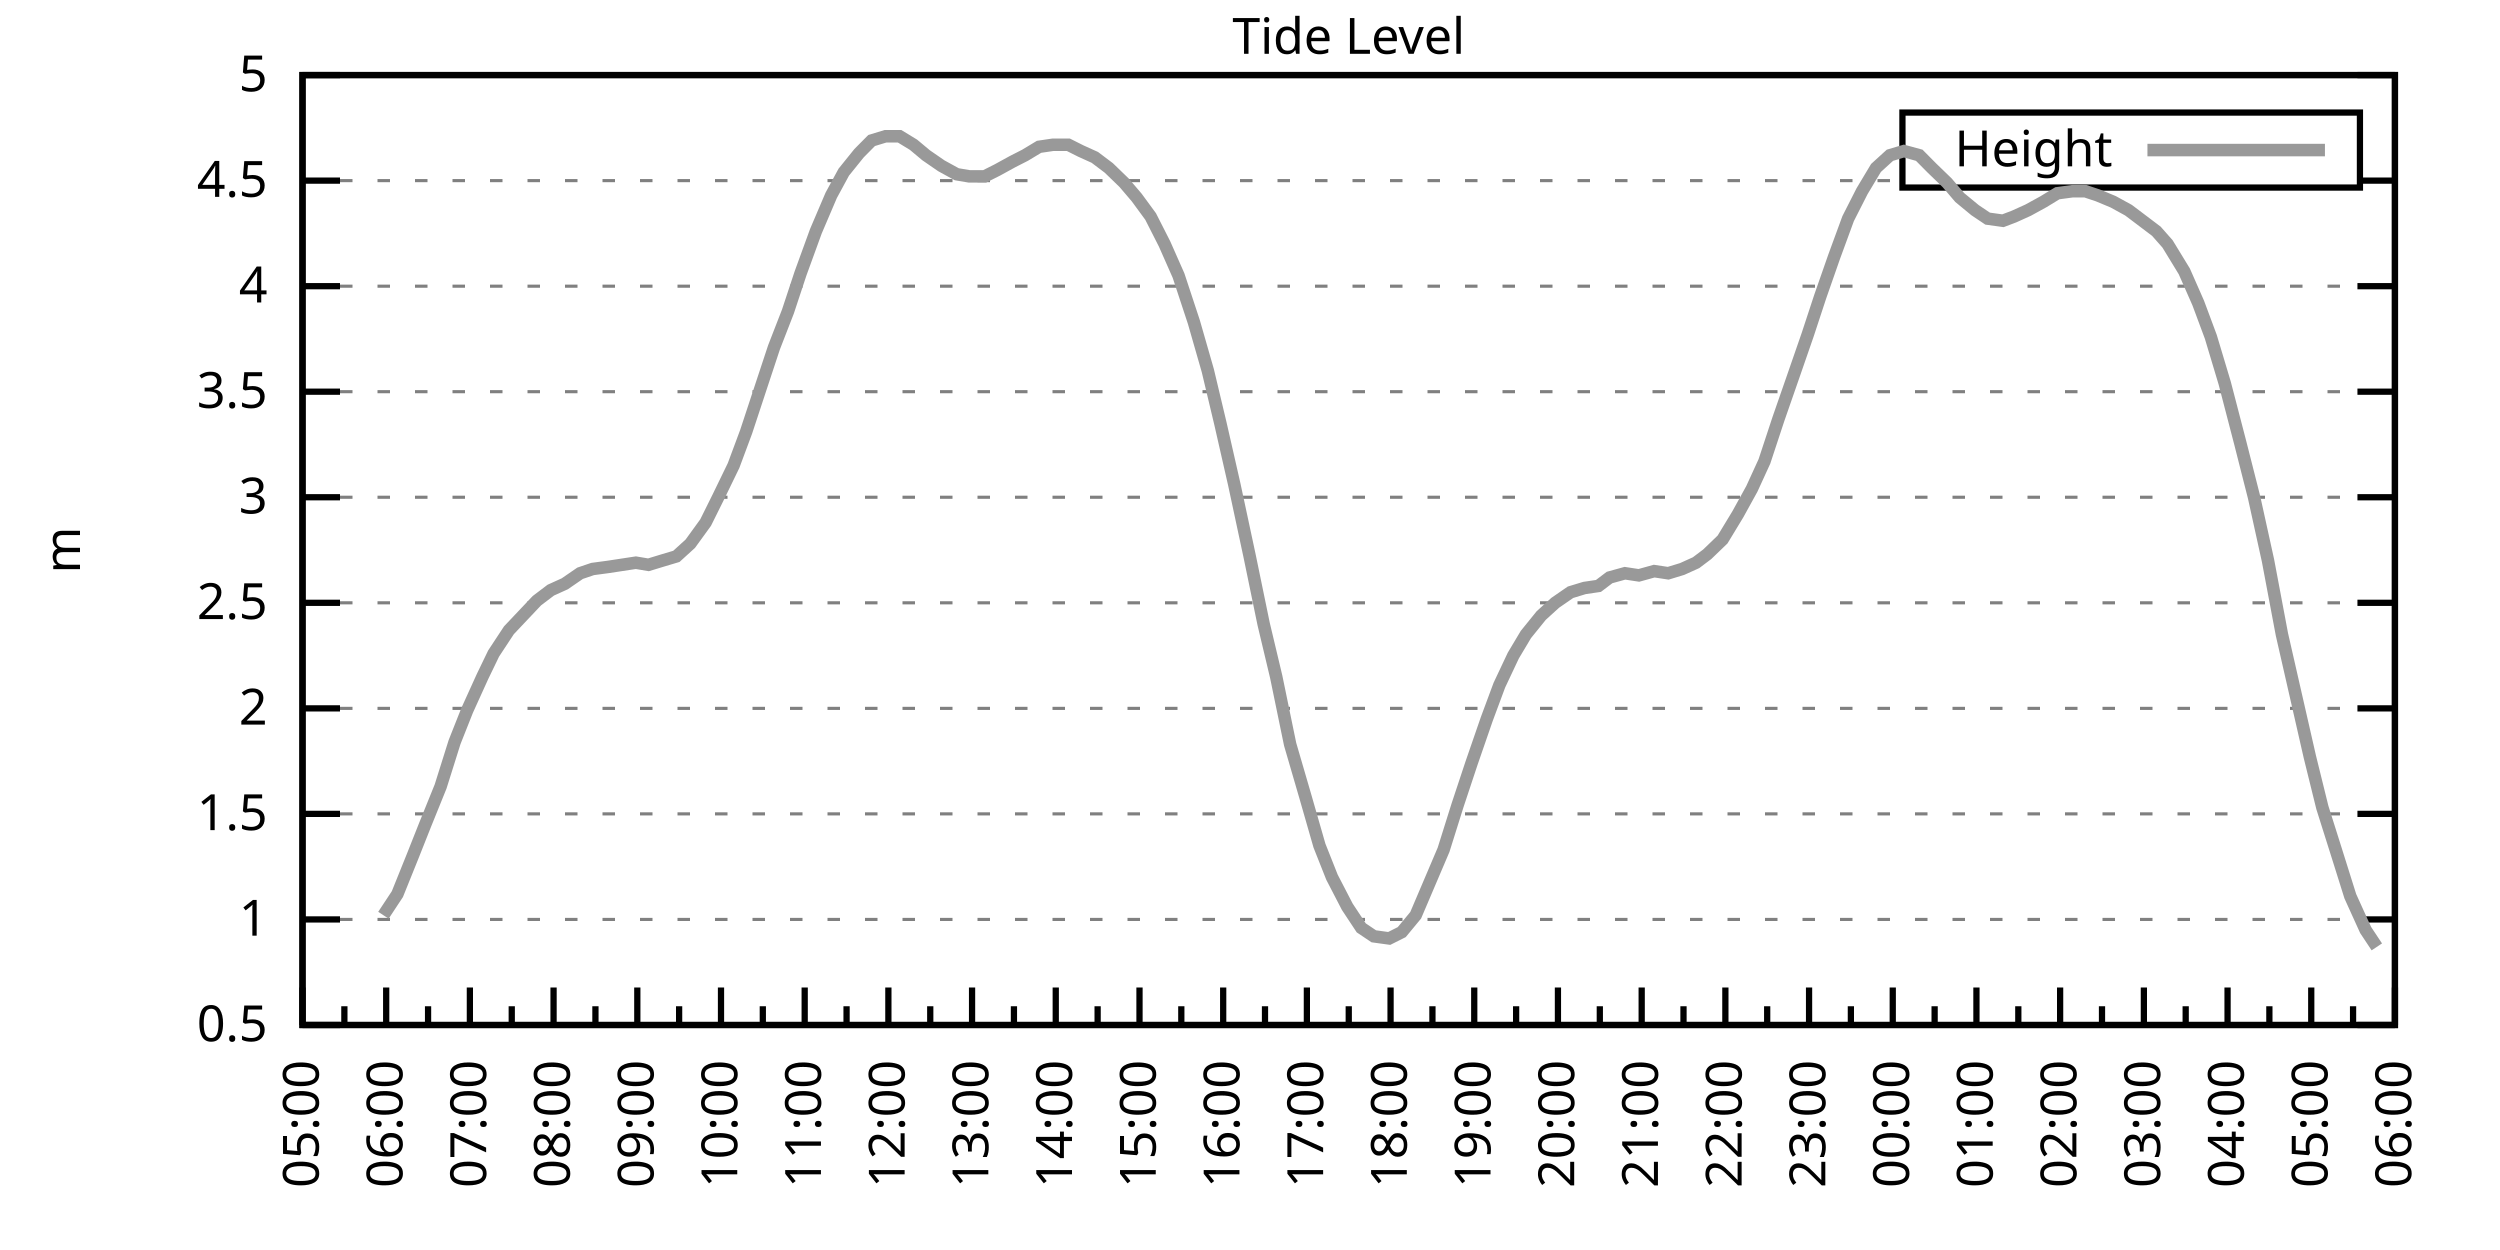
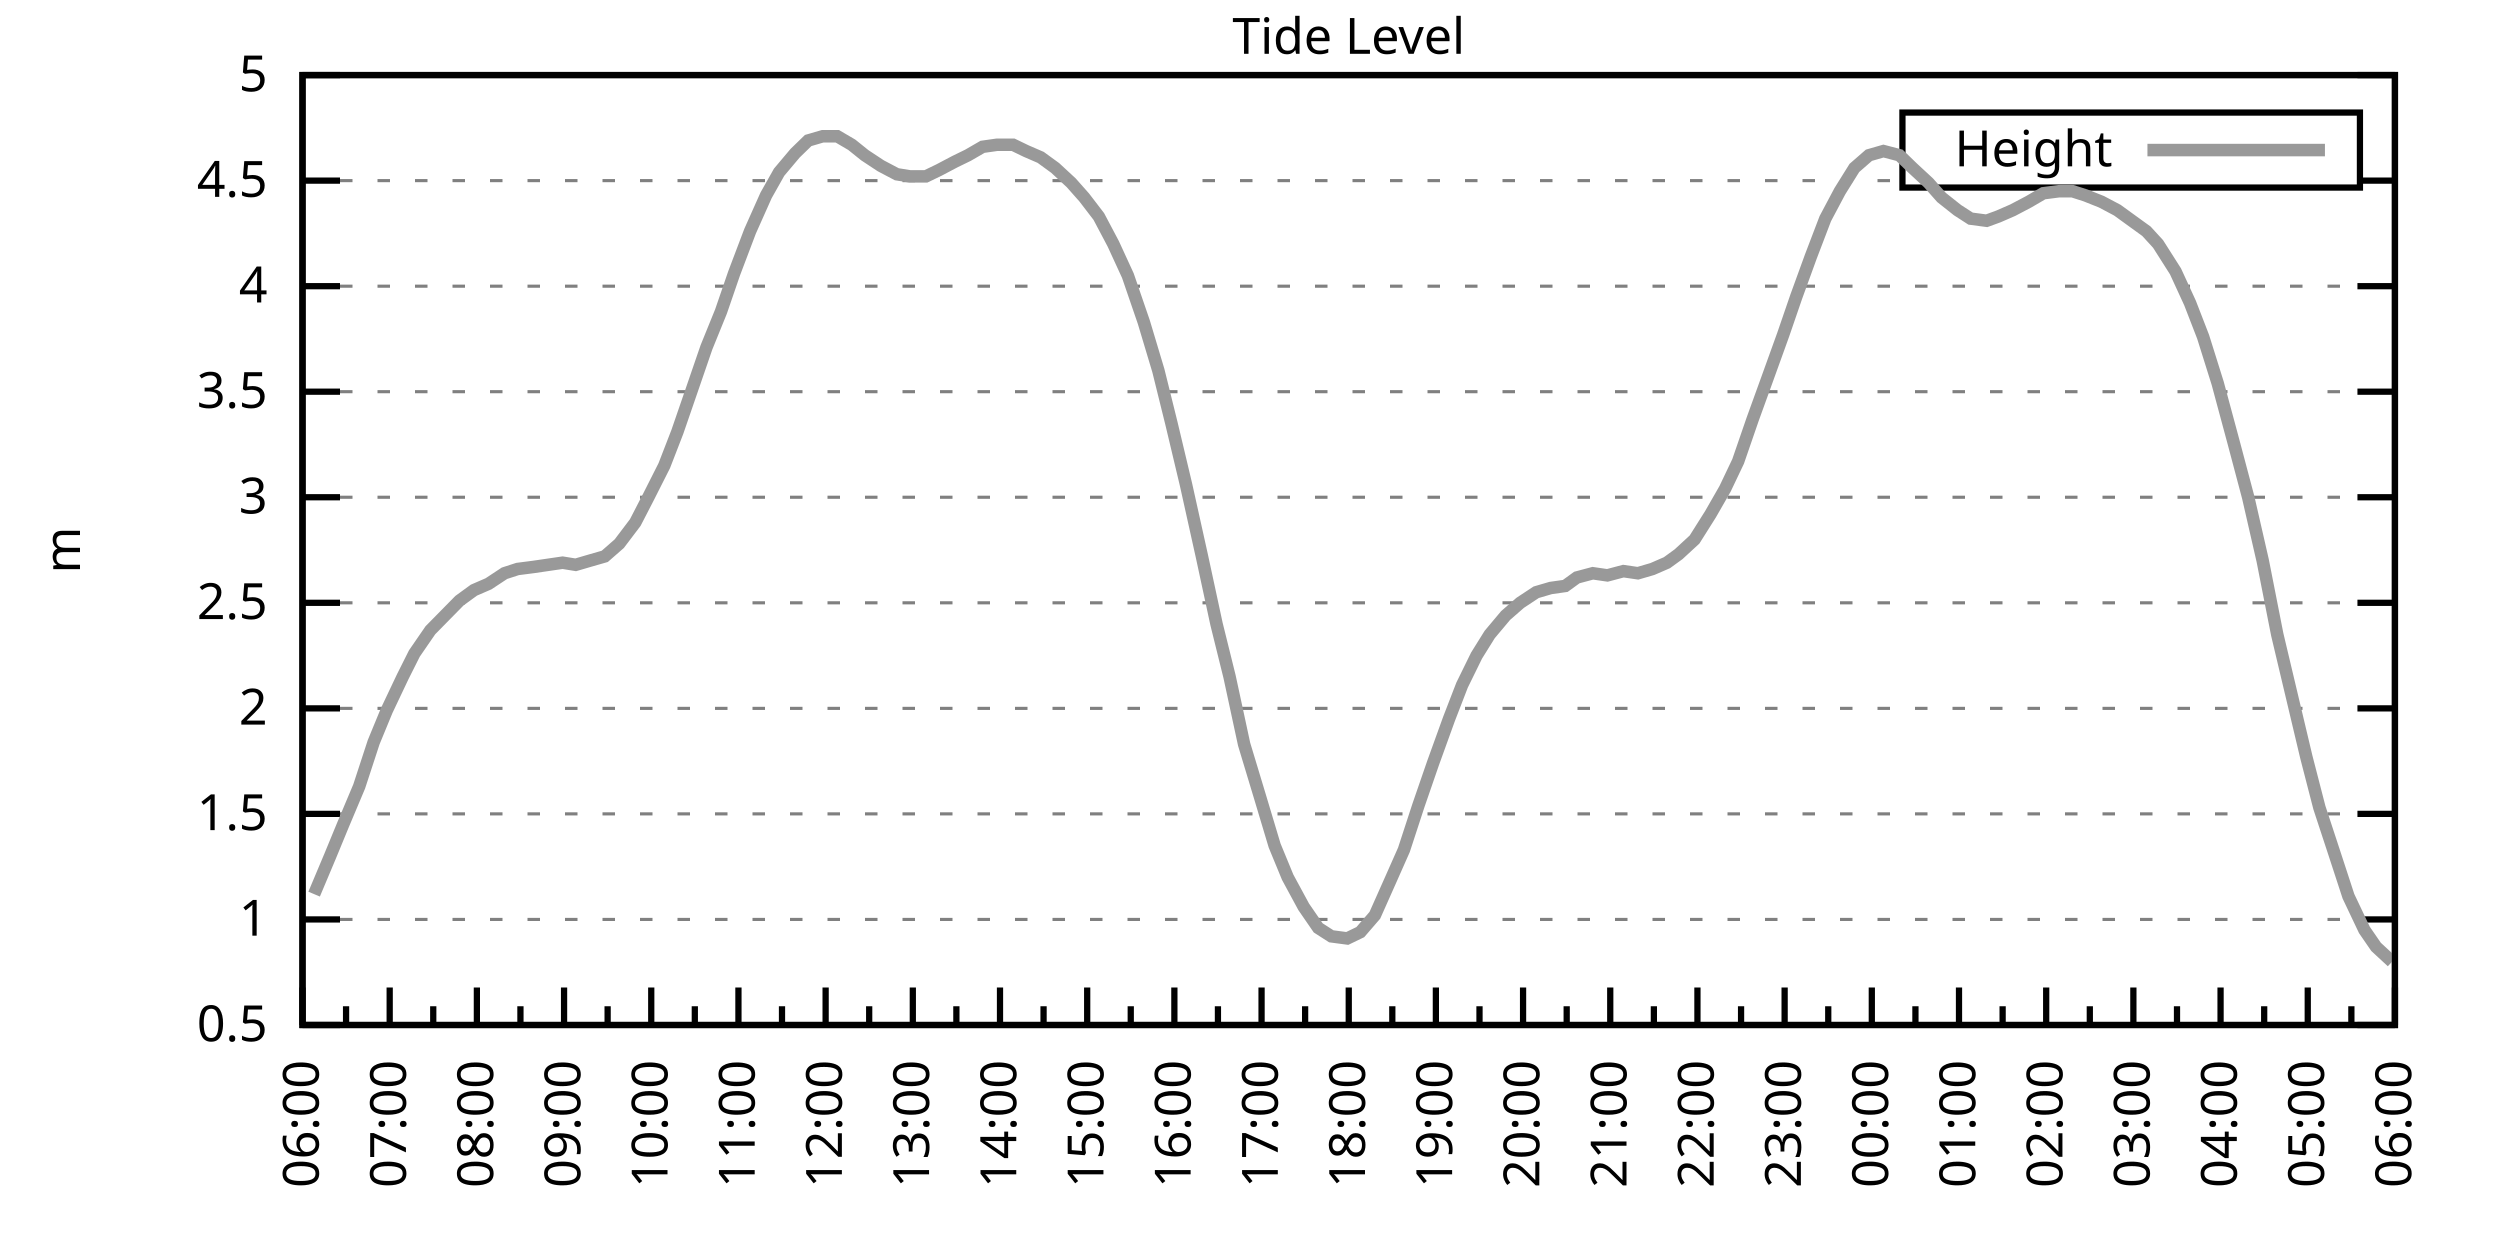
<svg xmlns="http://www.w3.org/2000/svg" xmlns:xlink="http://www.w3.org/1999/xlink" width="400" height="200" viewBox="0 0 400 200">
  <g id="gnuplot_canvas">
    <rect x="0" y="0" width="400" height="200" fill="none" />
    <defs>
      <circle id="gpDot" r="0.5" stroke-width="0.5" stroke="currentColor" />
      <path id="gpPt0" stroke-width="0.333" stroke="currentColor" d="M-1,0 h2 M0,-1 v2" />
      <path id="gpPt1" stroke-width="0.333" stroke="currentColor" d="M-1,-1 L1,1 M1,-1 L-1,1" />
      <path id="gpPt2" stroke-width="0.333" stroke="currentColor" d="M-1,0 L1,0 M0,-1 L0,1 M-1,-1 L1,1 M-1,1 L1,-1" />
      <rect id="gpPt3" stroke-width="0.333" stroke="currentColor" x="-1" y="-1" width="2" height="2" />
      <rect id="gpPt4" stroke-width="0.333" stroke="currentColor" fill="currentColor" x="-1" y="-1" width="2" height="2" />
      <circle id="gpPt5" stroke-width="0.333" stroke="currentColor" cx="0" cy="0" r="1" />
      <use xlink:href="#gpPt5" id="gpPt6" fill="currentColor" stroke="none" />
      <path id="gpPt7" stroke-width="0.333" stroke="currentColor" d="M0,-1.33 L-1.33,0.67 L1.33,0.67 z" />
      <use xlink:href="#gpPt7" id="gpPt8" fill="currentColor" stroke="none" />
      <use xlink:href="#gpPt7" id="gpPt9" stroke="currentColor" transform="rotate(180)" />
      <use xlink:href="#gpPt9" id="gpPt10" fill="currentColor" stroke="none" />
      <use xlink:href="#gpPt3" id="gpPt11" stroke="currentColor" transform="rotate(45)" />
      <use xlink:href="#gpPt11" id="gpPt12" fill="currentColor" stroke="none" />
      <path id="gpPt13" stroke-width="0.333" stroke="currentColor" d="M0,1.330 L1.265,0.411 L0.782,-1.067 L-0.782,-1.076 L-1.265,0.411 z" />
      <use xlink:href="#gpPt13" id="gpPt14" fill="currentColor" stroke="none" />
      <filter id="textbox" filterUnits="objectBoundingBox" x="0" y="0" height="1" width="1">
        <feFlood flood-color="white" flood-opacity="1" result="bgnd" />
        <feComposite in="SourceGraphic" in2="bgnd" operator="atop" />
      </filter>
      <filter id="greybox" filterUnits="objectBoundingBox" x="0" y="0" height="1" width="1">
        <feFlood flood-color="lightgrey" flood-opacity="1" result="grey" />
        <feComposite in="SourceGraphic" in2="grey" operator="atop" />
      </filter>
    </defs>
    <g fill="none" color="white" stroke="currentColor" stroke-width="1.00" stroke-linecap="butt" stroke-linejoin="miter">
</g>
    <g fill="none" color="black" stroke="currentColor" stroke-width="1.00" stroke-linecap="butt" stroke-linejoin="miter">
      <g stroke="none" shape-rendering="crispEdges">
        <polygon fill="rgb(255, 255, 255)" points="48.40,164.00 383.18,164.00 383.18,12.02 48.40,12.02 " />
      </g>
    </g>
    <g fill="none" color="black" stroke="currentColor" stroke-width="1.00" stroke-linecap="butt" stroke-linejoin="miter">
</g>
    <g fill="none" color="black" stroke="black" stroke-width="0.50" stroke-linecap="butt" stroke-linejoin="miter">
</g>
    <g fill="none" color="gray" stroke="currentColor" stroke-width="0.50" stroke-linecap="butt" stroke-linejoin="miter">
      <path stroke="gray" stroke-dasharray="2,4" class="gridline" d="M48.40,164.00 L383.19,164.00  " />
    </g>
    <g fill="none" color="gray" stroke="gray" stroke-width="1.00" stroke-linecap="butt" stroke-linejoin="miter">
</g>
    <g fill="none" color="black" stroke="currentColor" stroke-width="1.00" stroke-linecap="butt" stroke-linejoin="miter">
      <path stroke="black" d="M48.40,164.00 L54.40,164.00 M383.19,164.00 L377.19,164.00  " />
      <g transform="translate(42.80,166.60)" stroke="none" fill="black" font-family="Sans" font-size="8.00" text-anchor="end">
        <text>
          <tspan font-family="Sans"> 0.5</tspan>
        </text>
      </g>
    </g>
    <g fill="none" color="black" stroke="currentColor" stroke-width="1.00" stroke-linecap="butt" stroke-linejoin="miter">
</g>
    <g fill="none" color="black" stroke="black" stroke-width="0.50" stroke-linecap="butt" stroke-linejoin="miter">
</g>
    <g fill="none" color="gray" stroke="currentColor" stroke-width="0.50" stroke-linecap="butt" stroke-linejoin="miter">
      <path stroke="gray" stroke-dasharray="2,4" class="gridline" d="M48.40,147.11 L383.19,147.11  " />
    </g>
    <g fill="none" color="gray" stroke="gray" stroke-width="1.00" stroke-linecap="butt" stroke-linejoin="miter">
</g>
    <g fill="none" color="black" stroke="currentColor" stroke-width="1.00" stroke-linecap="butt" stroke-linejoin="miter">
      <path stroke="black" d="M48.40,147.11 L54.40,147.11 M383.19,147.11 L377.19,147.11  " />
      <g transform="translate(42.80,149.71)" stroke="none" fill="black" font-family="Sans" font-size="8.00" text-anchor="end">
        <text>
          <tspan font-family="Sans"> 1</tspan>
        </text>
      </g>
    </g>
    <g fill="none" color="black" stroke="currentColor" stroke-width="1.00" stroke-linecap="butt" stroke-linejoin="miter">
</g>
    <g fill="none" color="black" stroke="black" stroke-width="0.50" stroke-linecap="butt" stroke-linejoin="miter">
</g>
    <g fill="none" color="gray" stroke="currentColor" stroke-width="0.50" stroke-linecap="butt" stroke-linejoin="miter">
      <path stroke="gray" stroke-dasharray="2,4" class="gridline" d="M48.40,130.22 L383.19,130.22  " />
    </g>
    <g fill="none" color="gray" stroke="gray" stroke-width="1.00" stroke-linecap="butt" stroke-linejoin="miter">
</g>
    <g fill="none" color="black" stroke="currentColor" stroke-width="1.00" stroke-linecap="butt" stroke-linejoin="miter">
      <path stroke="black" d="M48.40,130.22 L54.40,130.22 M383.19,130.22 L377.19,130.22  " />
      <g transform="translate(42.80,132.82)" stroke="none" fill="black" font-family="Sans" font-size="8.00" text-anchor="end">
        <text>
          <tspan font-family="Sans"> 1.5</tspan>
        </text>
      </g>
    </g>
    <g fill="none" color="black" stroke="currentColor" stroke-width="1.00" stroke-linecap="butt" stroke-linejoin="miter">
</g>
    <g fill="none" color="black" stroke="black" stroke-width="0.50" stroke-linecap="butt" stroke-linejoin="miter">
</g>
    <g fill="none" color="gray" stroke="currentColor" stroke-width="0.50" stroke-linecap="butt" stroke-linejoin="miter">
      <path stroke="gray" stroke-dasharray="2,4" class="gridline" d="M48.40,113.34 L383.19,113.34  " />
    </g>
    <g fill="none" color="gray" stroke="gray" stroke-width="1.00" stroke-linecap="butt" stroke-linejoin="miter">
</g>
    <g fill="none" color="black" stroke="currentColor" stroke-width="1.00" stroke-linecap="butt" stroke-linejoin="miter">
      <path stroke="black" d="M48.40,113.34 L54.40,113.34 M383.19,113.34 L377.19,113.34  " />
      <g transform="translate(42.80,115.94)" stroke="none" fill="black" font-family="Sans" font-size="8.00" text-anchor="end">
        <text>
          <tspan font-family="Sans"> 2</tspan>
        </text>
      </g>
    </g>
    <g fill="none" color="black" stroke="currentColor" stroke-width="1.00" stroke-linecap="butt" stroke-linejoin="miter">
</g>
    <g fill="none" color="black" stroke="black" stroke-width="0.50" stroke-linecap="butt" stroke-linejoin="miter">
</g>
    <g fill="none" color="gray" stroke="currentColor" stroke-width="0.50" stroke-linecap="butt" stroke-linejoin="miter">
      <path stroke="gray" stroke-dasharray="2,4" class="gridline" d="M48.40,96.45 L383.19,96.45  " />
    </g>
    <g fill="none" color="gray" stroke="gray" stroke-width="1.00" stroke-linecap="butt" stroke-linejoin="miter">
</g>
    <g fill="none" color="black" stroke="currentColor" stroke-width="1.00" stroke-linecap="butt" stroke-linejoin="miter">
      <path stroke="black" d="M48.40,96.45 L54.40,96.45 M383.19,96.45 L377.19,96.45  " />
      <g transform="translate(42.80,99.05)" stroke="none" fill="black" font-family="Sans" font-size="8.00" text-anchor="end">
        <text>
          <tspan font-family="Sans"> 2.5</tspan>
        </text>
      </g>
    </g>
    <g fill="none" color="black" stroke="currentColor" stroke-width="1.00" stroke-linecap="butt" stroke-linejoin="miter">
</g>
    <g fill="none" color="black" stroke="black" stroke-width="0.50" stroke-linecap="butt" stroke-linejoin="miter">
</g>
    <g fill="none" color="gray" stroke="currentColor" stroke-width="0.50" stroke-linecap="butt" stroke-linejoin="miter">
      <path stroke="gray" stroke-dasharray="2,4" class="gridline" d="M48.40,79.56 L383.19,79.56  " />
    </g>
    <g fill="none" color="gray" stroke="gray" stroke-width="1.00" stroke-linecap="butt" stroke-linejoin="miter">
</g>
    <g fill="none" color="black" stroke="currentColor" stroke-width="1.00" stroke-linecap="butt" stroke-linejoin="miter">
      <path stroke="black" d="M48.40,79.56 L54.40,79.56 M383.19,79.56 L377.19,79.56  " />
      <g transform="translate(42.80,82.16)" stroke="none" fill="black" font-family="Sans" font-size="8.00" text-anchor="end">
        <text>
          <tspan font-family="Sans"> 3</tspan>
        </text>
      </g>
    </g>
    <g fill="none" color="black" stroke="currentColor" stroke-width="1.00" stroke-linecap="butt" stroke-linejoin="miter">
</g>
    <g fill="none" color="black" stroke="black" stroke-width="0.50" stroke-linecap="butt" stroke-linejoin="miter">
</g>
    <g fill="none" color="gray" stroke="currentColor" stroke-width="0.50" stroke-linecap="butt" stroke-linejoin="miter">
      <path stroke="gray" stroke-dasharray="2,4" class="gridline" d="M48.40,62.67 L383.19,62.67  " />
    </g>
    <g fill="none" color="gray" stroke="gray" stroke-width="1.00" stroke-linecap="butt" stroke-linejoin="miter">
</g>
    <g fill="none" color="black" stroke="currentColor" stroke-width="1.00" stroke-linecap="butt" stroke-linejoin="miter">
      <path stroke="black" d="M48.40,62.67 L54.40,62.67 M383.19,62.67 L377.19,62.67  " />
      <g transform="translate(42.80,65.27)" stroke="none" fill="black" font-family="Sans" font-size="8.00" text-anchor="end">
        <text>
          <tspan font-family="Sans"> 3.5</tspan>
        </text>
      </g>
    </g>
    <g fill="none" color="black" stroke="currentColor" stroke-width="1.00" stroke-linecap="butt" stroke-linejoin="miter">
</g>
    <g fill="none" color="black" stroke="black" stroke-width="0.50" stroke-linecap="butt" stroke-linejoin="miter">
</g>
    <g fill="none" color="gray" stroke="currentColor" stroke-width="0.50" stroke-linecap="butt" stroke-linejoin="miter">
      <path stroke="gray" stroke-dasharray="2,4" class="gridline" d="M48.40,45.79 L383.19,45.79  " />
    </g>
    <g fill="none" color="gray" stroke="gray" stroke-width="1.00" stroke-linecap="butt" stroke-linejoin="miter">
</g>
    <g fill="none" color="black" stroke="currentColor" stroke-width="1.00" stroke-linecap="butt" stroke-linejoin="miter">
      <path stroke="black" d="M48.40,45.79 L54.40,45.79 M383.19,45.79 L377.19,45.79  " />
      <g transform="translate(42.80,48.39)" stroke="none" fill="black" font-family="Sans" font-size="8.00" text-anchor="end">
        <text>
          <tspan font-family="Sans"> 4</tspan>
        </text>
      </g>
    </g>
    <g fill="none" color="black" stroke="currentColor" stroke-width="1.00" stroke-linecap="butt" stroke-linejoin="miter">
</g>
    <g fill="none" color="black" stroke="black" stroke-width="0.50" stroke-linecap="butt" stroke-linejoin="miter">
</g>
    <g fill="none" color="gray" stroke="currentColor" stroke-width="0.50" stroke-linecap="butt" stroke-linejoin="miter">
      <path stroke="gray" stroke-dasharray="2,4" class="gridline" d="M48.40,28.90 L304.39,28.90 M377.59,28.90 L383.19,28.90  " />
    </g>
    <g fill="none" color="gray" stroke="gray" stroke-width="1.00" stroke-linecap="butt" stroke-linejoin="miter">
</g>
    <g fill="none" color="black" stroke="currentColor" stroke-width="1.00" stroke-linecap="butt" stroke-linejoin="miter">
      <path stroke="black" d="M48.40,28.90 L54.40,28.90 M383.19,28.90 L377.19,28.90  " />
      <g transform="translate(42.80,31.50)" stroke="none" fill="black" font-family="Sans" font-size="8.00" text-anchor="end">
        <text>
          <tspan font-family="Sans"> 4.5</tspan>
        </text>
      </g>
    </g>
    <g fill="none" color="black" stroke="currentColor" stroke-width="1.00" stroke-linecap="butt" stroke-linejoin="miter">
</g>
    <g fill="none" color="black" stroke="black" stroke-width="0.50" stroke-linecap="butt" stroke-linejoin="miter">
</g>
    <g fill="none" color="gray" stroke="currentColor" stroke-width="0.50" stroke-linecap="butt" stroke-linejoin="miter">
      <path stroke="gray" stroke-dasharray="2,4" class="gridline" d="M48.40,12.01 L383.19,12.01  " />
    </g>
    <g fill="none" color="gray" stroke="gray" stroke-width="1.00" stroke-linecap="butt" stroke-linejoin="miter">
</g>
    <g fill="none" color="black" stroke="currentColor" stroke-width="1.00" stroke-linecap="butt" stroke-linejoin="miter">
      <path stroke="black" d="M48.40,12.01 L54.40,12.01 M383.19,12.01 L377.19,12.01  " />
      <g transform="translate(42.80,14.61)" stroke="none" fill="black" font-family="Sans" font-size="8.00" text-anchor="end">
        <text>
          <tspan font-family="Sans"> 5</tspan>
        </text>
      </g>
    </g>
    <g fill="none" color="black" stroke="currentColor" stroke-width="1.00" stroke-linecap="butt" stroke-linejoin="miter">
      <path stroke="black" d="M48.40,164.00 L48.40,158.00  " />
      <g transform="translate(51.00,169.60) rotate(270)" stroke="none" fill="black" font-family="Sans" font-size="8.00" text-anchor="end">
        <text>
+           <tspan font-family="Sans">06:00</tspan>
+         </text>
+       </g>
+     </g>
+     <g fill="none" color="black" stroke="currentColor" stroke-width="1.00" stroke-linecap="butt" stroke-linejoin="miter">
+       <path stroke="black" d="M55.37,164.00 L55.37,161.00 M62.35,164.00 L62.35,158.00  " />
+       <g transform="translate(64.95,169.60) rotate(270)" stroke="none" fill="black" font-family="Sans" font-size="8.00" text-anchor="end">
+         <text>
+           <tspan font-family="Sans">07:00</tspan>
+         </text>
+       </g>
+     </g>
+     <g fill="none" color="black" stroke="currentColor" stroke-width="1.00" stroke-linecap="butt" stroke-linejoin="miter">
+       <path stroke="black" d="M69.32,164.00 L69.32,161.00 M76.30,164.00 L76.30,158.00  " />
+       <g transform="translate(78.90,169.60) rotate(270)" stroke="none" fill="black" font-family="Sans" font-size="8.00" text-anchor="end">
+         <text>
+           <tspan font-family="Sans">08:00</tspan>
+         </text>
+       </g>
+     </g>
+     <g fill="none" color="black" stroke="currentColor" stroke-width="1.00" stroke-linecap="butt" stroke-linejoin="miter">
+       <path stroke="black" d="M83.27,164.00 L83.27,161.00 M90.25,164.00 L90.25,158.00  " />
+       <g transform="translate(92.85,169.60) rotate(270)" stroke="none" fill="black" font-family="Sans" font-size="8.00" text-anchor="end">
+         <text>
+           <tspan font-family="Sans">09:00</tspan>
+         </text>
+       </g>
+     </g>
+     <g fill="none" color="black" stroke="currentColor" stroke-width="1.00" stroke-linecap="butt" stroke-linejoin="miter">
+       <path stroke="black" d="M97.22,164.00 L97.22,161.00 M104.20,164.00 L104.20,158.00  " />
+       <g transform="translate(106.80,169.60) rotate(270)" stroke="none" fill="black" font-family="Sans" font-size="8.00" text-anchor="end">
+         <text>
+           <tspan font-family="Sans">10:00</tspan>
+         </text>
+       </g>
+     </g>
+     <g fill="none" color="black" stroke="currentColor" stroke-width="1.00" stroke-linecap="butt" stroke-linejoin="miter">
+       <path stroke="black" d="M111.17,164.00 L111.17,161.00 M118.15,164.00 L118.15,158.00  " />
+       <g transform="translate(120.75,169.60) rotate(270)" stroke="none" fill="black" font-family="Sans" font-size="8.00" text-anchor="end">
+         <text>
+           <tspan font-family="Sans">11:00</tspan>
+         </text>
+       </g>
+     </g>
+     <g fill="none" color="black" stroke="currentColor" stroke-width="1.00" stroke-linecap="butt" stroke-linejoin="miter">
+       <path stroke="black" d="M125.12,164.00 L125.12,161.00 M132.10,164.00 L132.10,158.00  " />
+       <g transform="translate(134.70,169.60) rotate(270)" stroke="none" fill="black" font-family="Sans" font-size="8.00" text-anchor="end">
+         <text>
+           <tspan font-family="Sans">12:00</tspan>
+         </text>
+       </g>
+     </g>
+     <g fill="none" color="black" stroke="currentColor" stroke-width="1.00" stroke-linecap="butt" stroke-linejoin="miter">
+       <path stroke="black" d="M139.07,164.00 L139.07,161.00 M146.05,164.00 L146.05,158.00  " />
+       <g transform="translate(148.65,169.60) rotate(270)" stroke="none" fill="black" font-family="Sans" font-size="8.00" text-anchor="end">
+         <text>
+           <tspan font-family="Sans">13:00</tspan>
+         </text>
+       </g>
+     </g>
+     <g fill="none" color="black" stroke="currentColor" stroke-width="1.00" stroke-linecap="butt" stroke-linejoin="miter">
+       <path stroke="black" d="M153.02,164.00 L153.02,161.00 M160.00,164.00 L160.00,158.00  " />
+       <g transform="translate(162.60,169.60) rotate(270)" stroke="none" fill="black" font-family="Sans" font-size="8.00" text-anchor="end">
+         <text>
+           <tspan font-family="Sans">14:00</tspan>
+         </text>
+       </g>
+     </g>
+     <g fill="none" color="black" stroke="currentColor" stroke-width="1.00" stroke-linecap="butt" stroke-linejoin="miter">
+       <path stroke="black" d="M166.97,164.00 L166.97,161.00 M173.95,164.00 L173.95,158.00  " />
+       <g transform="translate(176.55,169.60) rotate(270)" stroke="none" fill="black" font-family="Sans" font-size="8.00" text-anchor="end">
+         <text>
+           <tspan font-family="Sans">15:00</tspan>
+         </text>
+       </g>
+     </g>
+     <g fill="none" color="black" stroke="currentColor" stroke-width="1.00" stroke-linecap="butt" stroke-linejoin="miter">
+       <path stroke="black" d="M180.92,164.00 L180.92,161.00 M187.90,164.00 L187.90,158.00  " />
+       <g transform="translate(190.50,169.60) rotate(270)" stroke="none" fill="black" font-family="Sans" font-size="8.00" text-anchor="end">
+         <text>
+           <tspan font-family="Sans">16:00</tspan>
+         </text>
+       </g>
+     </g>
+     <g fill="none" color="black" stroke="currentColor" stroke-width="1.00" stroke-linecap="butt" stroke-linejoin="miter">
+       <path stroke="black" d="M194.87,164.00 L194.87,161.00 M201.85,164.00 L201.85,158.00  " />
+       <g transform="translate(204.45,169.60) rotate(270)" stroke="none" fill="black" font-family="Sans" font-size="8.00" text-anchor="end">
+         <text>
+           <tspan font-family="Sans">17:00</tspan>
+         </text>
+       </g>
+     </g>
+     <g fill="none" color="black" stroke="currentColor" stroke-width="1.00" stroke-linecap="butt" stroke-linejoin="miter">
+       <path stroke="black" d="M208.82,164.00 L208.82,161.00 M215.80,164.00 L215.80,158.00  " />
+       <g transform="translate(218.40,169.60) rotate(270)" stroke="none" fill="black" font-family="Sans" font-size="8.00" text-anchor="end">
+         <text>
+           <tspan font-family="Sans">18:00</tspan>
+         </text>
+       </g>
+     </g>
+     <g fill="none" color="black" stroke="currentColor" stroke-width="1.00" stroke-linecap="butt" stroke-linejoin="miter">
+       <path stroke="black" d="M222.77,164.00 L222.77,161.00 M229.74,164.00 L229.74,158.00  " />
+       <g transform="translate(232.34,169.60) rotate(270)" stroke="none" fill="black" font-family="Sans" font-size="8.00" text-anchor="end">
+         <text>
+           <tspan font-family="Sans">19:00</tspan>
+         </text>
+       </g>
+     </g>
+     <g fill="none" color="black" stroke="currentColor" stroke-width="1.00" stroke-linecap="butt" stroke-linejoin="miter">
+       <path stroke="black" d="M236.72,164.00 L236.72,161.00 M243.69,164.00 L243.69,158.00  " />
+       <g transform="translate(246.29,169.60) rotate(270)" stroke="none" fill="black" font-family="Sans" font-size="8.00" text-anchor="end">
+         <text>
+           <tspan font-family="Sans">20:00</tspan>
+         </text>
+       </g>
+     </g>
+     <g fill="none" color="black" stroke="currentColor" stroke-width="1.00" stroke-linecap="butt" stroke-linejoin="miter">
+       <path stroke="black" d="M250.67,164.00 L250.67,161.00 M257.64,164.00 L257.64,158.00  " />
+       <g transform="translate(260.24,169.60) rotate(270)" stroke="none" fill="black" font-family="Sans" font-size="8.00" text-anchor="end">
+         <text>
+           <tspan font-family="Sans">21:00</tspan>
+         </text>
+       </g>
+     </g>
+     <g fill="none" color="black" stroke="currentColor" stroke-width="1.00" stroke-linecap="butt" stroke-linejoin="miter">
+       <path stroke="black" d="M264.62,164.00 L264.62,161.00 M271.59,164.00 L271.59,158.00  " />
+       <g transform="translate(274.19,169.60) rotate(270)" stroke="none" fill="black" font-family="Sans" font-size="8.00" text-anchor="end">
+         <text>
+           <tspan font-family="Sans">22:00</tspan>
+         </text>
+       </g>
+     </g>
+     <g fill="none" color="black" stroke="currentColor" stroke-width="1.00" stroke-linecap="butt" stroke-linejoin="miter">
+       <path stroke="black" d="M278.57,164.00 L278.57,161.00 M285.54,164.00 L285.54,158.00  " />
+       <g transform="translate(288.14,169.60) rotate(270)" stroke="none" fill="black" font-family="Sans" font-size="8.00" text-anchor="end">
+         <text>
+           <tspan font-family="Sans">23:00</tspan>
+         </text>
+       </g>
+     </g>
+     <g fill="none" color="black" stroke="currentColor" stroke-width="1.00" stroke-linecap="butt" stroke-linejoin="miter">
+       <path stroke="black" d="M292.52,164.00 L292.52,161.00 M299.49,164.00 L299.49,158.00  " />
+       <g transform="translate(302.09,169.60) rotate(270)" stroke="none" fill="black" font-family="Sans" font-size="8.00" text-anchor="end">
+         <text>
+           <tspan font-family="Sans">00:00</tspan>
+         </text>
+       </g>
+     </g>
+     <g fill="none" color="black" stroke="currentColor" stroke-width="1.00" stroke-linecap="butt" stroke-linejoin="miter">
+       <path stroke="black" d="M306.47,164.00 L306.47,161.00 M313.44,164.00 L313.44,158.00  " />
+       <g transform="translate(316.04,169.60) rotate(270)" stroke="none" fill="black" font-family="Sans" font-size="8.00" text-anchor="end">
+         <text>
+           <tspan font-family="Sans">01:00</tspan>
+         </text>
+       </g>
+     </g>
+     <g fill="none" color="black" stroke="currentColor" stroke-width="1.00" stroke-linecap="butt" stroke-linejoin="miter">
+       <path stroke="black" d="M320.42,164.00 L320.42,161.00 M327.39,164.00 L327.39,158.00  " />
+       <g transform="translate(329.99,169.60) rotate(270)" stroke="none" fill="black" font-family="Sans" font-size="8.00" text-anchor="end">
+         <text>
+           <tspan font-family="Sans">02:00</tspan>
+         </text>
+       </g>
+     </g>
+     <g fill="none" color="black" stroke="currentColor" stroke-width="1.00" stroke-linecap="butt" stroke-linejoin="miter">
+       <path stroke="black" d="M334.37,164.00 L334.37,161.00 M341.34,164.00 L341.34,158.00  " />
+       <g transform="translate(343.94,169.60) rotate(270)" stroke="none" fill="black" font-family="Sans" font-size="8.00" text-anchor="end">
+         <text>
+           <tspan font-family="Sans">03:00</tspan>
+         </text>
+       </g>
+     </g>
+     <g fill="none" color="black" stroke="currentColor" stroke-width="1.00" stroke-linecap="butt" stroke-linejoin="miter">
+       <path stroke="black" d="M348.32,164.00 L348.32,161.00 M355.29,164.00 L355.29,158.00  " />
+       <g transform="translate(357.89,169.60) rotate(270)" stroke="none" fill="black" font-family="Sans" font-size="8.00" text-anchor="end">
+         <text>
+           <tspan font-family="Sans">04:00</tspan>
+         </text>
+       </g>
+     </g>
+     <g fill="none" color="black" stroke="currentColor" stroke-width="1.00" stroke-linecap="butt" stroke-linejoin="miter">
+       <path stroke="black" d="M362.27,164.00 L362.27,161.00 M369.24,164.00 L369.24,158.00  " />
+       <g transform="translate(371.84,169.60) rotate(270)" stroke="none" fill="black" font-family="Sans" font-size="8.00" text-anchor="end">
+         <text>
          <tspan font-family="Sans">05:00</tspan>
        </text>
      </g>
    </g>
    <g fill="none" color="black" stroke="currentColor" stroke-width="1.00" stroke-linecap="butt" stroke-linejoin="miter">
-       <path stroke="black" d="M55.10,164.00 L55.10,161.00 M61.79,164.00 L61.79,158.00  " />
-       <g transform="translate(64.39,169.60) rotate(270)" stroke="none" fill="black" font-family="Sans" font-size="8.00" text-anchor="end">
-         <text>
-           <tspan font-family="Sans">06:00</tspan>
-         </text>
-       </g>
-     </g>
-     <g fill="none" color="black" stroke="currentColor" stroke-width="1.00" stroke-linecap="butt" stroke-linejoin="miter">
-       <path stroke="black" d="M68.49,164.00 L68.49,161.00 M75.18,164.00 L75.18,158.00  " />
-       <g transform="translate(77.78,169.60) rotate(270)" stroke="none" fill="black" font-family="Sans" font-size="8.00" text-anchor="end">
-         <text>
-           <tspan font-family="Sans">07:00</tspan>
-         </text>
-       </g>
-     </g>
-     <g fill="none" color="black" stroke="currentColor" stroke-width="1.00" stroke-linecap="butt" stroke-linejoin="miter">
-       <path stroke="black" d="M81.88,164.00 L81.88,161.00 M88.57,164.00 L88.57,158.00  " />
-       <g transform="translate(91.17,169.60) rotate(270)" stroke="none" fill="black" font-family="Sans" font-size="8.00" text-anchor="end">
-         <text>
-           <tspan font-family="Sans">08:00</tspan>
-         </text>
-       </g>
-     </g>
-     <g fill="none" color="black" stroke="currentColor" stroke-width="1.00" stroke-linecap="butt" stroke-linejoin="miter">
-       <path stroke="black" d="M95.27,164.00 L95.27,161.00 M101.97,164.00 L101.97,158.00  " />
-       <g transform="translate(104.57,169.60) rotate(270)" stroke="none" fill="black" font-family="Sans" font-size="8.00" text-anchor="end">
-         <text>
-           <tspan font-family="Sans">09:00</tspan>
-         </text>
-       </g>
-     </g>
-     <g fill="none" color="black" stroke="currentColor" stroke-width="1.00" stroke-linecap="butt" stroke-linejoin="miter">
-       <path stroke="black" d="M108.66,164.00 L108.66,161.00 M115.36,164.00 L115.36,158.00  " />
-       <g transform="translate(117.96,169.60) rotate(270)" stroke="none" fill="black" font-family="Sans" font-size="8.00" text-anchor="end">
-         <text>
-           <tspan font-family="Sans">10:00</tspan>
-         </text>
-       </g>
-     </g>
-     <g fill="none" color="black" stroke="currentColor" stroke-width="1.00" stroke-linecap="butt" stroke-linejoin="miter">
-       <path stroke="black" d="M122.05,164.00 L122.05,161.00 M128.75,164.00 L128.75,158.00  " />
-       <g transform="translate(131.35,169.60) rotate(270)" stroke="none" fill="black" font-family="Sans" font-size="8.00" text-anchor="end">
-         <text>
-           <tspan font-family="Sans">11:00</tspan>
-         </text>
-       </g>
-     </g>
-     <g fill="none" color="black" stroke="currentColor" stroke-width="1.00" stroke-linecap="butt" stroke-linejoin="miter">
-       <path stroke="black" d="M135.45,164.00 L135.45,161.00 M142.14,164.00 L142.14,158.00  " />
-       <g transform="translate(144.74,169.60) rotate(270)" stroke="none" fill="black" font-family="Sans" font-size="8.00" text-anchor="end">
-         <text>
-           <tspan font-family="Sans">12:00</tspan>
-         </text>
-       </g>
-     </g>
-     <g fill="none" color="black" stroke="currentColor" stroke-width="1.00" stroke-linecap="butt" stroke-linejoin="miter">
-       <path stroke="black" d="M148.84,164.00 L148.84,161.00 M155.53,164.00 L155.53,158.00  " />
-       <g transform="translate(158.13,169.60) rotate(270)" stroke="none" fill="black" font-family="Sans" font-size="8.00" text-anchor="end">
-         <text>
-           <tspan font-family="Sans">13:00</tspan>
-         </text>
-       </g>
-     </g>
-     <g fill="none" color="black" stroke="currentColor" stroke-width="1.00" stroke-linecap="butt" stroke-linejoin="miter">
-       <path stroke="black" d="M162.23,164.00 L162.23,161.00 M168.92,164.00 L168.92,158.00  " />
-       <g transform="translate(171.52,169.60) rotate(270)" stroke="none" fill="black" font-family="Sans" font-size="8.00" text-anchor="end">
-         <text>
-           <tspan font-family="Sans">14:00</tspan>
-         </text>
-       </g>
-     </g>
-     <g fill="none" color="black" stroke="currentColor" stroke-width="1.00" stroke-linecap="butt" stroke-linejoin="miter">
-       <path stroke="black" d="M175.62,164.00 L175.62,161.00 M182.32,164.00 L182.32,158.00  " />
-       <g transform="translate(184.92,169.60) rotate(270)" stroke="none" fill="black" font-family="Sans" font-size="8.00" text-anchor="end">
-         <text>
-           <tspan font-family="Sans">15:00</tspan>
-         </text>
-       </g>
-     </g>
-     <g fill="none" color="black" stroke="currentColor" stroke-width="1.00" stroke-linecap="butt" stroke-linejoin="miter">
-       <path stroke="black" d="M189.01,164.00 L189.01,161.00 M195.71,164.00 L195.71,158.00  " />
-       <g transform="translate(198.31,169.60) rotate(270)" stroke="none" fill="black" font-family="Sans" font-size="8.00" text-anchor="end">
-         <text>
-           <tspan font-family="Sans">16:00</tspan>
-         </text>
-       </g>
-     </g>
-     <g fill="none" color="black" stroke="currentColor" stroke-width="1.00" stroke-linecap="butt" stroke-linejoin="miter">
-       <path stroke="black" d="M202.40,164.00 L202.40,161.00 M209.10,164.00 L209.10,158.00  " />
-       <g transform="translate(211.70,169.60) rotate(270)" stroke="none" fill="black" font-family="Sans" font-size="8.00" text-anchor="end">
-         <text>
-           <tspan font-family="Sans">17:00</tspan>
-         </text>
-       </g>
-     </g>
-     <g fill="none" color="black" stroke="currentColor" stroke-width="1.00" stroke-linecap="butt" stroke-linejoin="miter">
-       <path stroke="black" d="M215.80,164.00 L215.80,161.00 M222.49,164.00 L222.49,158.00  " />
-       <g transform="translate(225.09,169.60) rotate(270)" stroke="none" fill="black" font-family="Sans" font-size="8.00" text-anchor="end">
-         <text>
-           <tspan font-family="Sans">18:00</tspan>
-         </text>
-       </g>
-     </g>
-     <g fill="none" color="black" stroke="currentColor" stroke-width="1.00" stroke-linecap="butt" stroke-linejoin="miter">
-       <path stroke="black" d="M229.19,164.00 L229.19,161.00 M235.88,164.00 L235.88,158.00  " />
-       <g transform="translate(238.48,169.60) rotate(270)" stroke="none" fill="black" font-family="Sans" font-size="8.00" text-anchor="end">
-         <text>
-           <tspan font-family="Sans">19:00</tspan>
-         </text>
-       </g>
-     </g>
-     <g fill="none" color="black" stroke="currentColor" stroke-width="1.00" stroke-linecap="butt" stroke-linejoin="miter">
-       <path stroke="black" d="M242.58,164.00 L242.58,161.00 M249.27,164.00 L249.27,158.00  " />
-       <g transform="translate(251.87,169.60) rotate(270)" stroke="none" fill="black" font-family="Sans" font-size="8.00" text-anchor="end">
-         <text>
-           <tspan font-family="Sans">20:00</tspan>
-         </text>
-       </g>
-     </g>
-     <g fill="none" color="black" stroke="currentColor" stroke-width="1.00" stroke-linecap="butt" stroke-linejoin="miter">
-       <path stroke="black" d="M255.97,164.00 L255.97,161.00 M262.67,164.00 L262.67,158.00  " />
-       <g transform="translate(265.27,169.60) rotate(270)" stroke="none" fill="black" font-family="Sans" font-size="8.00" text-anchor="end">
-         <text>
-           <tspan font-family="Sans">21:00</tspan>
-         </text>
-       </g>
-     </g>
-     <g fill="none" color="black" stroke="currentColor" stroke-width="1.00" stroke-linecap="butt" stroke-linejoin="miter">
-       <path stroke="black" d="M269.36,164.00 L269.36,161.00 M276.06,164.00 L276.06,158.00  " />
-       <g transform="translate(278.66,169.60) rotate(270)" stroke="none" fill="black" font-family="Sans" font-size="8.00" text-anchor="end">
-         <text>
-           <tspan font-family="Sans">22:00</tspan>
-         </text>
-       </g>
-     </g>
-     <g fill="none" color="black" stroke="currentColor" stroke-width="1.00" stroke-linecap="butt" stroke-linejoin="miter">
-       <path stroke="black" d="M282.75,164.00 L282.75,161.00 M289.45,164.00 L289.45,158.00  " />
-       <g transform="translate(292.05,169.60) rotate(270)" stroke="none" fill="black" font-family="Sans" font-size="8.00" text-anchor="end">
-         <text>
-           <tspan font-family="Sans">23:00</tspan>
-         </text>
-       </g>
-     </g>
-     <g fill="none" color="black" stroke="currentColor" stroke-width="1.00" stroke-linecap="butt" stroke-linejoin="miter">
-       <path stroke="black" d="M296.14,164.00 L296.14,161.00 M302.84,164.00 L302.84,158.00  " />
-       <g transform="translate(305.44,169.60) rotate(270)" stroke="none" fill="black" font-family="Sans" font-size="8.00" text-anchor="end">
-         <text>
-           <tspan font-family="Sans">00:00</tspan>
-         </text>
-       </g>
-     </g>
-     <g fill="none" color="black" stroke="currentColor" stroke-width="1.00" stroke-linecap="butt" stroke-linejoin="miter">
-       <path stroke="black" d="M309.54,164.00 L309.54,161.00 M316.23,164.00 L316.23,158.00  " />
-       <g transform="translate(318.83,169.60) rotate(270)" stroke="none" fill="black" font-family="Sans" font-size="8.00" text-anchor="end">
-         <text>
-           <tspan font-family="Sans">01:00</tspan>
-         </text>
-       </g>
-     </g>
-     <g fill="none" color="black" stroke="currentColor" stroke-width="1.00" stroke-linecap="butt" stroke-linejoin="miter">
-       <path stroke="black" d="M322.93,164.00 L322.93,161.00 M329.62,164.00 L329.62,158.00  " />
-       <g transform="translate(332.22,169.60) rotate(270)" stroke="none" fill="black" font-family="Sans" font-size="8.00" text-anchor="end">
-         <text>
-           <tspan font-family="Sans">02:00</tspan>
-         </text>
-       </g>
-     </g>
-     <g fill="none" color="black" stroke="currentColor" stroke-width="1.00" stroke-linecap="butt" stroke-linejoin="miter">
-       <path stroke="black" d="M336.32,164.00 L336.32,161.00 M343.02,164.00 L343.02,158.00  " />
-       <g transform="translate(345.62,169.60) rotate(270)" stroke="none" fill="black" font-family="Sans" font-size="8.00" text-anchor="end">
-         <text>
-           <tspan font-family="Sans">03:00</tspan>
-         </text>
-       </g>
-     </g>
-     <g fill="none" color="black" stroke="currentColor" stroke-width="1.00" stroke-linecap="butt" stroke-linejoin="miter">
-       <path stroke="black" d="M349.71,164.00 L349.71,161.00 M356.41,164.00 L356.41,158.00  " />
-       <g transform="translate(359.01,169.60) rotate(270)" stroke="none" fill="black" font-family="Sans" font-size="8.00" text-anchor="end">
-         <text>
-           <tspan font-family="Sans">04:00</tspan>
-         </text>
-       </g>
-     </g>
-     <g fill="none" color="black" stroke="currentColor" stroke-width="1.00" stroke-linecap="butt" stroke-linejoin="miter">
-       <path stroke="black" d="M363.10,164.00 L363.10,161.00 M369.80,164.00 L369.80,158.00  " />
-       <g transform="translate(372.40,169.60) rotate(270)" stroke="none" fill="black" font-family="Sans" font-size="8.00" text-anchor="end">
-         <text>
-           <tspan font-family="Sans">05:00</tspan>
-         </text>
-       </g>
-     </g>
-     <g fill="none" color="black" stroke="currentColor" stroke-width="1.00" stroke-linecap="butt" stroke-linejoin="miter">
-       <path stroke="black" d="M376.49,164.00 L376.49,161.00 M383.19,164.00 L383.19,158.00  " />
+       <path stroke="black" d="M376.22,164.00 L376.22,161.00 M383.19,164.00 L383.19,158.00  " />
      <g transform="translate(385.79,169.60) rotate(270)" stroke="none" fill="black" font-family="Sans" font-size="8.00" text-anchor="end">
        <text>
          <tspan font-family="Sans">06:00</tspan>
        </text>
      </g>
    </g>
    <g fill="none" color="black" stroke="currentColor" stroke-width="1.00" stroke-linecap="butt" stroke-linejoin="miter">
</g>
    <g fill="none" color="black" stroke="currentColor" stroke-width="1.00" stroke-linecap="butt" stroke-linejoin="miter">
      <path stroke="black" d="M48.40,12.01 L48.40,164.00 L383.19,164.00 L383.19,12.01 L48.40,12.01 Z  " />
    </g>
    <g fill="none" color="black" stroke="currentColor" stroke-width="1.00" stroke-linecap="butt" stroke-linejoin="miter">
      <g transform="translate(12.80,88.01) rotate(270)" stroke="none" fill="black" font-family="Sans" font-size="8.00" text-anchor="middle">
        <text>
          <tspan font-family="Sans">m</tspan>
        </text>
      </g>
    </g>
    <g fill="none" color="black" stroke="currentColor" stroke-width="1.00" stroke-linecap="butt" stroke-linejoin="miter">
</g>
    <g fill="none" color="black" stroke="currentColor" stroke-width="1.00" stroke-linecap="butt" stroke-linejoin="miter">
      <path stroke="black" d="M304.39,30.01 L304.39,18.01 L377.59,18.01 L377.59,30.01 L304.39,30.01 Z  " />
    </g>
    <g id="Tide_level_plot_1">
      <g fill="none" color="white" stroke="black" stroke-width="2.00" stroke-linecap="butt" stroke-linejoin="miter">
</g>
      <g fill="none" color="black" stroke="currentColor" stroke-width="2.00" stroke-linecap="butt" stroke-linejoin="miter">
        <g transform="translate(337.99,26.61)" stroke="none" fill="black" font-family="Sans" font-size="8.00" text-anchor="end">
          <text>
            <tspan font-family="Sans">Height</tspan>
          </text>
        </g>
      </g>
      <g fill="none" color="black" stroke="currentColor" stroke-width="2.00" stroke-linecap="butt" stroke-linejoin="miter">
-         <path stroke="rgb(153, 153, 153)" d="M343.59,24.01 L371.99,24.01 M61.35,146.44 L63.58,143.06 L66.03,136.98 L68.04,131.91 L70.50,125.83 L72.73,118.74   L74.74,113.67 L77.19,108.27 L78.98,104.56 L81.43,100.84 L83.66,98.48 L85.90,96.11 L88.13,94.42 L90.36,93.41   L92.82,91.72 L94.82,91.04 L97.28,90.71 L99.51,90.37 L101.74,90.03 L103.75,90.37 L105.98,89.69 L108.22,89.02   L110.45,86.99 L112.90,83.61 L114.91,79.56 L117.37,74.49 L119.38,69.09 L121.83,61.66 L123.84,55.58 L126.07,49.84   L128.08,43.76 L130.54,37.00 L132.99,31.26 L135.00,27.55 L137.45,24.51 L139.46,22.48 L141.69,21.80 L143.93,21.80   L146.16,23.16 L148.17,24.84 L150.62,26.53 L153.08,27.88 L155.09,28.22 L157.54,28.22 L159.55,27.21 L162.01,25.86   L164.01,24.84 L166.25,23.49 L168.48,23.16 L170.93,23.16 L172.94,24.17 L175.17,25.18 L177.41,26.87 L179.86,29.24   L181.87,31.60 L184.10,34.64 L186.33,39.03 L188.57,44.10 L191.02,51.53 L193.25,59.30 L195.26,67.74 L197.49,77.53   L199.95,89.02 L202.18,99.83 L204.19,108.27 L206.42,119.08 L208.88,127.52 L211.11,135.29 L213.12,140.36 L215.57,145.09   L217.80,148.46 L219.81,149.81 L222.27,150.15 L224.28,149.14 L226.51,146.44 L228.96,140.69 L230.97,135.97 L233.20,128.87   L235.44,122.12 L237.89,115.03 L239.90,109.62 L242.13,104.89 L244.14,101.52 L246.60,98.48 L248.83,96.45 L251.28,94.76   L253.51,94.08 L255.75,93.75 L257.53,92.40 L259.99,91.72 L262.22,92.06 L264.67,91.38 L266.91,91.72 L269.14,91.04   L271.37,90.03 L273.16,88.68 L275.61,86.32 L278.07,82.26 L280.30,78.21 L282.31,73.82 L284.54,67.06 L286.77,60.65   L289.23,53.55 L291.23,47.47 L293.47,41.06 L295.70,34.98 L297.93,30.59 L300.16,26.87 L302.39,24.84 L304.63,24.17   L307.08,24.84 L309.09,26.87 L311.54,29.24 L313.55,31.60 L316.01,33.63 L318.02,34.98 L320.47,35.32 L322.26,34.64   L324.49,33.63 L326.95,32.28 L329.18,30.92 L331.63,30.59 L333.64,30.59 L335.65,31.26 L338.10,32.28 L340.56,33.63   L342.35,34.98 L345.02,37.00 L346.81,39.03 L349.49,43.42 L351.72,48.49 L353.73,53.89 L355.96,61.32 L358.42,70.78   L360.65,79.56 L362.88,89.69 L365.11,101.52 L369.58,121.11 L371.58,129.21 L373.82,136.30 L376.05,143.40 L378.50,148.80   L380.29,151.50  " />
+         <path stroke="rgb(153, 153, 153)" d="M343.59,24.01 L371.99,24.01 M50.26,143.06 L52.82,136.98 L54.91,131.91 L57.47,125.83 L59.79,118.74 L61.88,113.67   L64.44,108.27 L66.30,104.56 L68.86,100.84 L71.18,98.48 L73.51,96.11 L75.83,94.42 L78.16,93.41 L80.72,91.72   L82.81,91.04 L85.37,90.71 L87.69,90.37 L90.02,90.03 L92.11,90.37 L94.43,89.69 L96.76,89.02 L99.08,86.99   L101.64,83.61 L103.73,79.56 L106.29,74.49 L108.38,69.09 L110.94,61.66 L113.03,55.58 L115.36,49.84 L117.45,43.76   L120.01,37.00 L122.57,31.26 L124.66,27.55 L127.22,24.51 L129.31,22.48 L131.63,21.80 L133.96,21.80 L136.28,23.16   L138.37,24.84 L140.93,26.53 L143.49,27.88 L145.58,28.22 L148.14,28.22 L150.23,27.21 L152.79,25.86 L154.88,24.84   L157.21,23.49 L159.53,23.16 L162.09,23.16 L164.18,24.17 L166.51,25.18 L168.83,26.87 L171.39,29.24 L173.48,31.60   L175.81,34.64 L178.13,39.03 L180.46,44.10 L183.01,51.53 L185.34,59.30 L187.43,67.74 L189.76,77.53 L192.31,89.02   L194.64,99.83 L196.73,108.27 L199.06,119.08 L201.61,127.52 L203.94,135.29 L206.03,140.36 L208.59,145.09 L210.91,148.46   L213.01,149.81 L215.56,150.15 L217.65,149.14 L219.98,146.44 L222.54,140.69 L224.63,135.97 L226.95,128.87 L229.28,122.12   L231.84,115.03 L233.93,109.62 L236.25,104.89 L238.35,101.52 L240.90,98.48 L243.23,96.45 L245.79,94.76 L248.11,94.08   L250.44,93.75 L252.30,92.40 L254.85,91.72 L257.18,92.06 L259.74,91.38 L262.06,91.72 L264.39,91.04 L266.71,90.03   L268.57,88.68 L271.13,86.32 L273.69,82.26 L276.01,78.21 L278.10,73.82 L280.43,67.06 L282.75,60.65 L285.31,53.55   L287.40,47.47 L289.73,41.06 L292.05,34.98 L294.38,30.59 L296.70,26.87 L299.03,24.84 L301.35,24.17 L303.91,24.84   L306.00,26.87 L308.56,29.24 L310.65,31.60 L313.21,33.63 L315.30,34.98 L317.86,35.32 L319.72,34.64 L322.04,33.63   L324.60,32.28 L326.93,30.92 L329.48,30.59 L331.58,30.59 L333.67,31.26 L336.23,32.28 L338.78,33.63 L340.64,34.98   L343.43,37.00 L345.29,39.03 L348.08,43.42 L350.41,48.49 L352.50,53.89 L354.83,61.32 L357.38,70.78 L359.71,79.56   L362.03,89.69 L364.36,101.52 L369.01,121.11 L371.10,129.21 L373.43,136.30 L375.75,143.40 L378.31,148.80 L380.17,151.50   L382.73,153.87  " />
      </g>
    </g>
    <g fill="none" color="black" stroke="currentColor" stroke-width="2.00" stroke-linecap="butt" stroke-linejoin="miter">
</g>
    <g fill="none" color="black" stroke="black" stroke-width="1.00" stroke-linecap="butt" stroke-linejoin="miter">
</g>
    <g fill="none" color="black" stroke="currentColor" stroke-width="1.00" stroke-linecap="butt" stroke-linejoin="miter">
      <path stroke="black" d="M48.40,12.01 L48.40,164.00 L383.19,164.00 L383.19,12.01 L48.40,12.01 Z  " />
    </g>
    <g fill="none" color="black" stroke="currentColor" stroke-width="1.00" stroke-linecap="butt" stroke-linejoin="miter">
      <g transform="translate(215.79,8.61)" stroke="none" fill="black" font-family="Sans" font-size="8.00" text-anchor="middle">
        <text>
          <tspan font-family="Sans">Tide Level</tspan>
        </text>
      </g>
    </g>
    <g fill="none" color="black" stroke="currentColor" stroke-width="1.00" stroke-linecap="butt" stroke-linejoin="miter">
</g>
  </g>
</svg>
